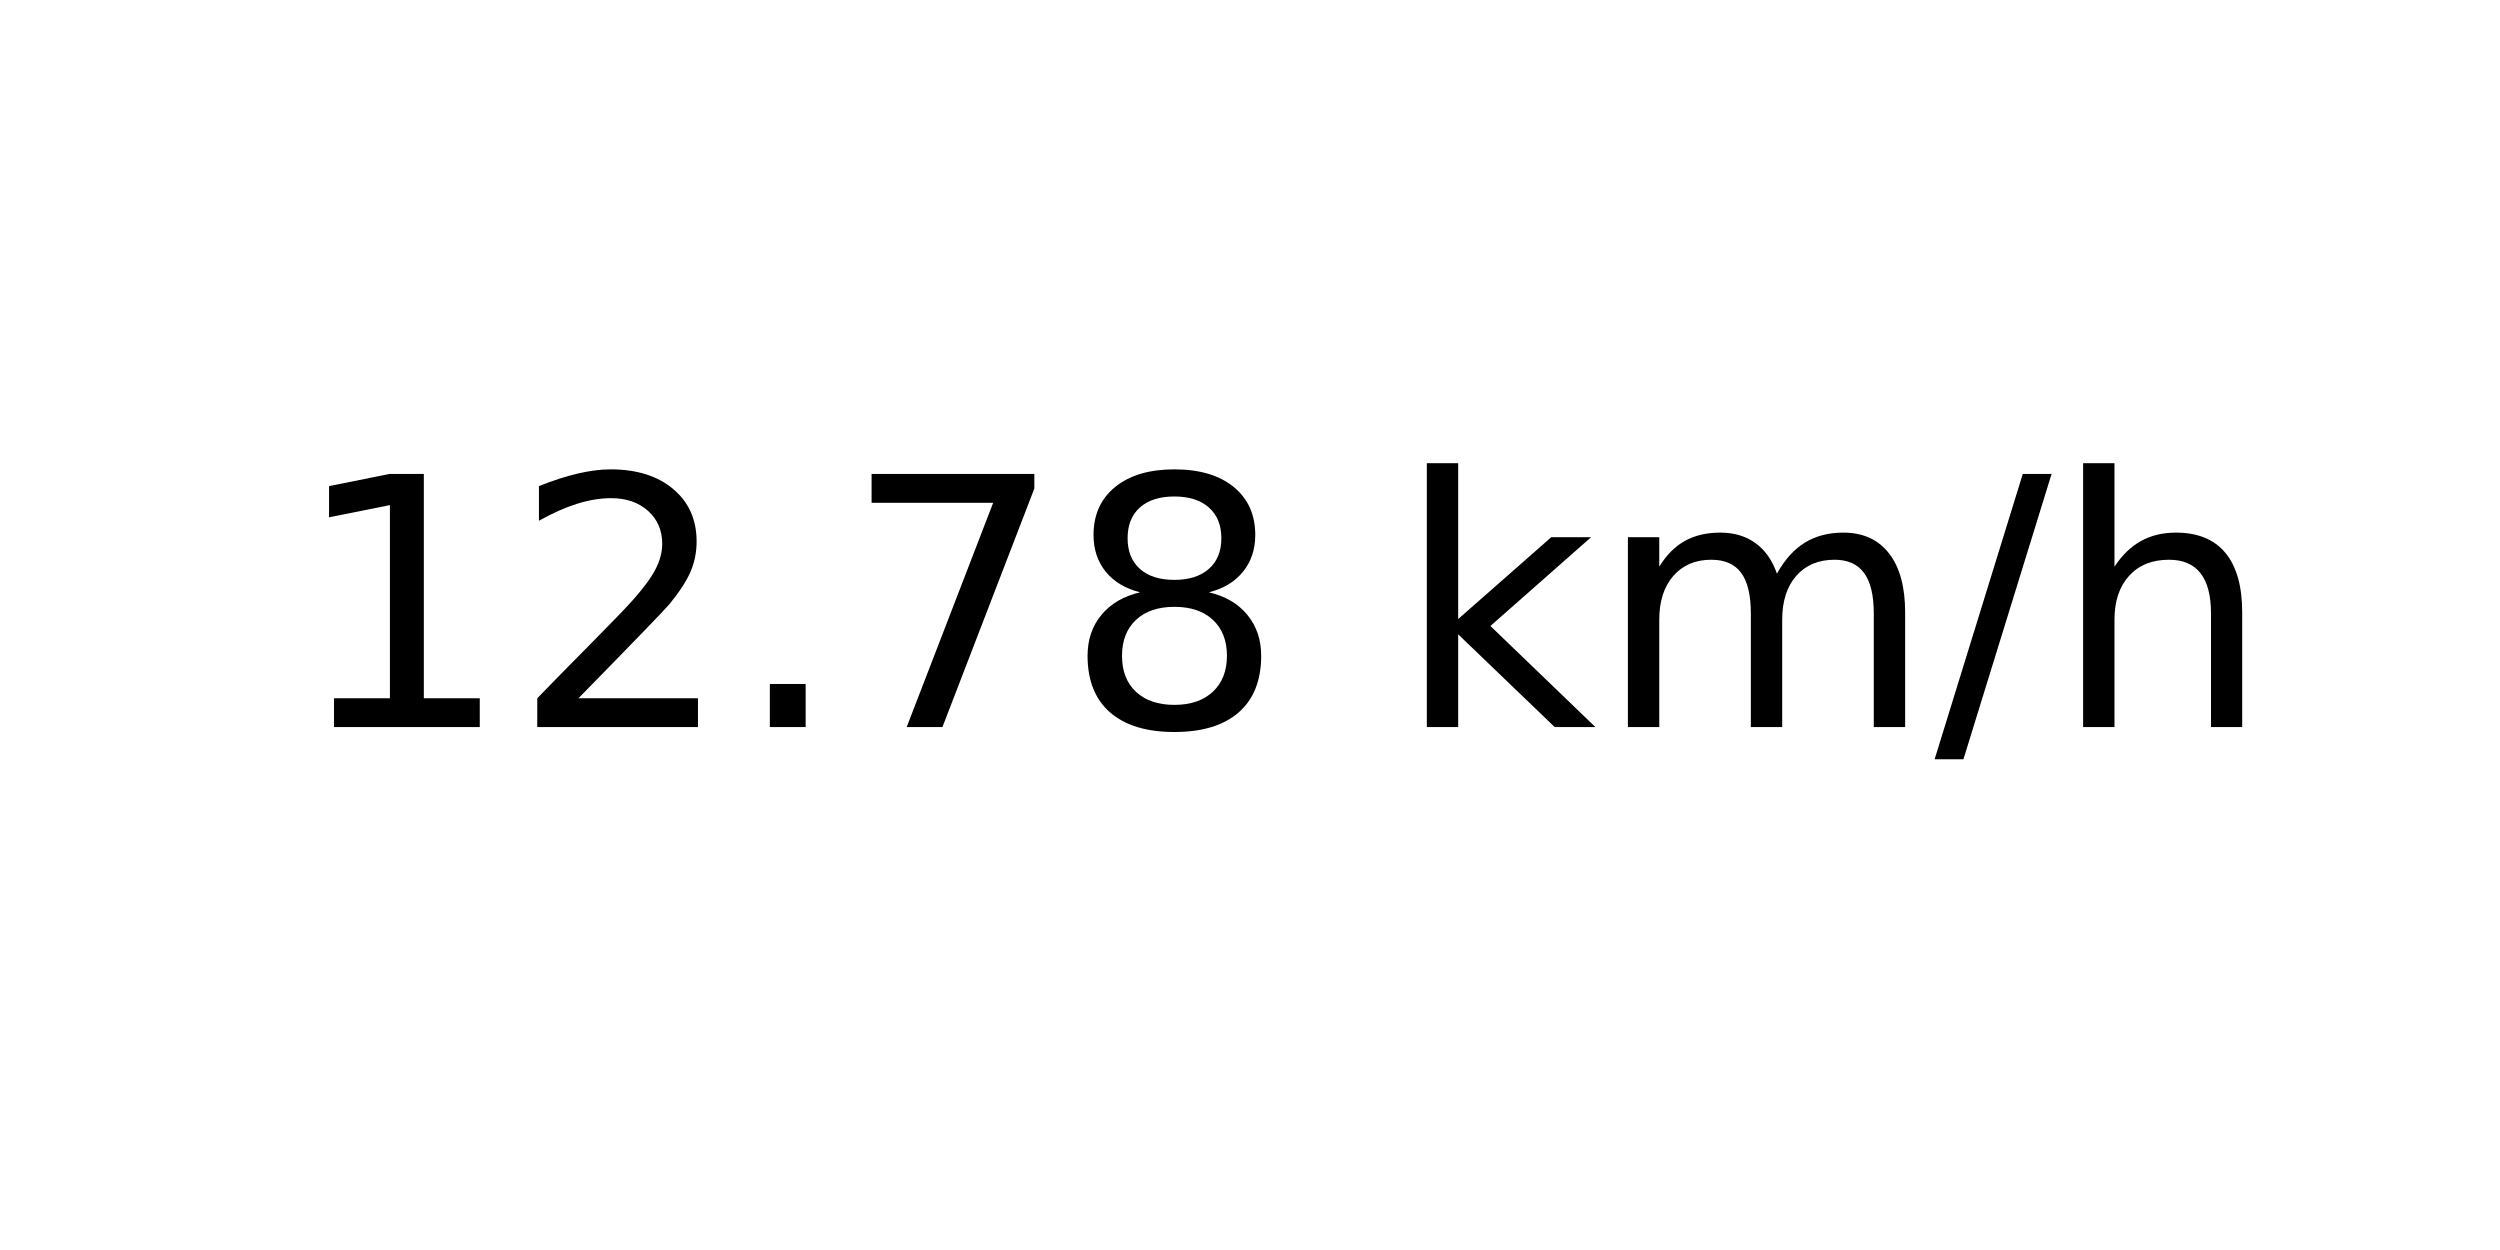
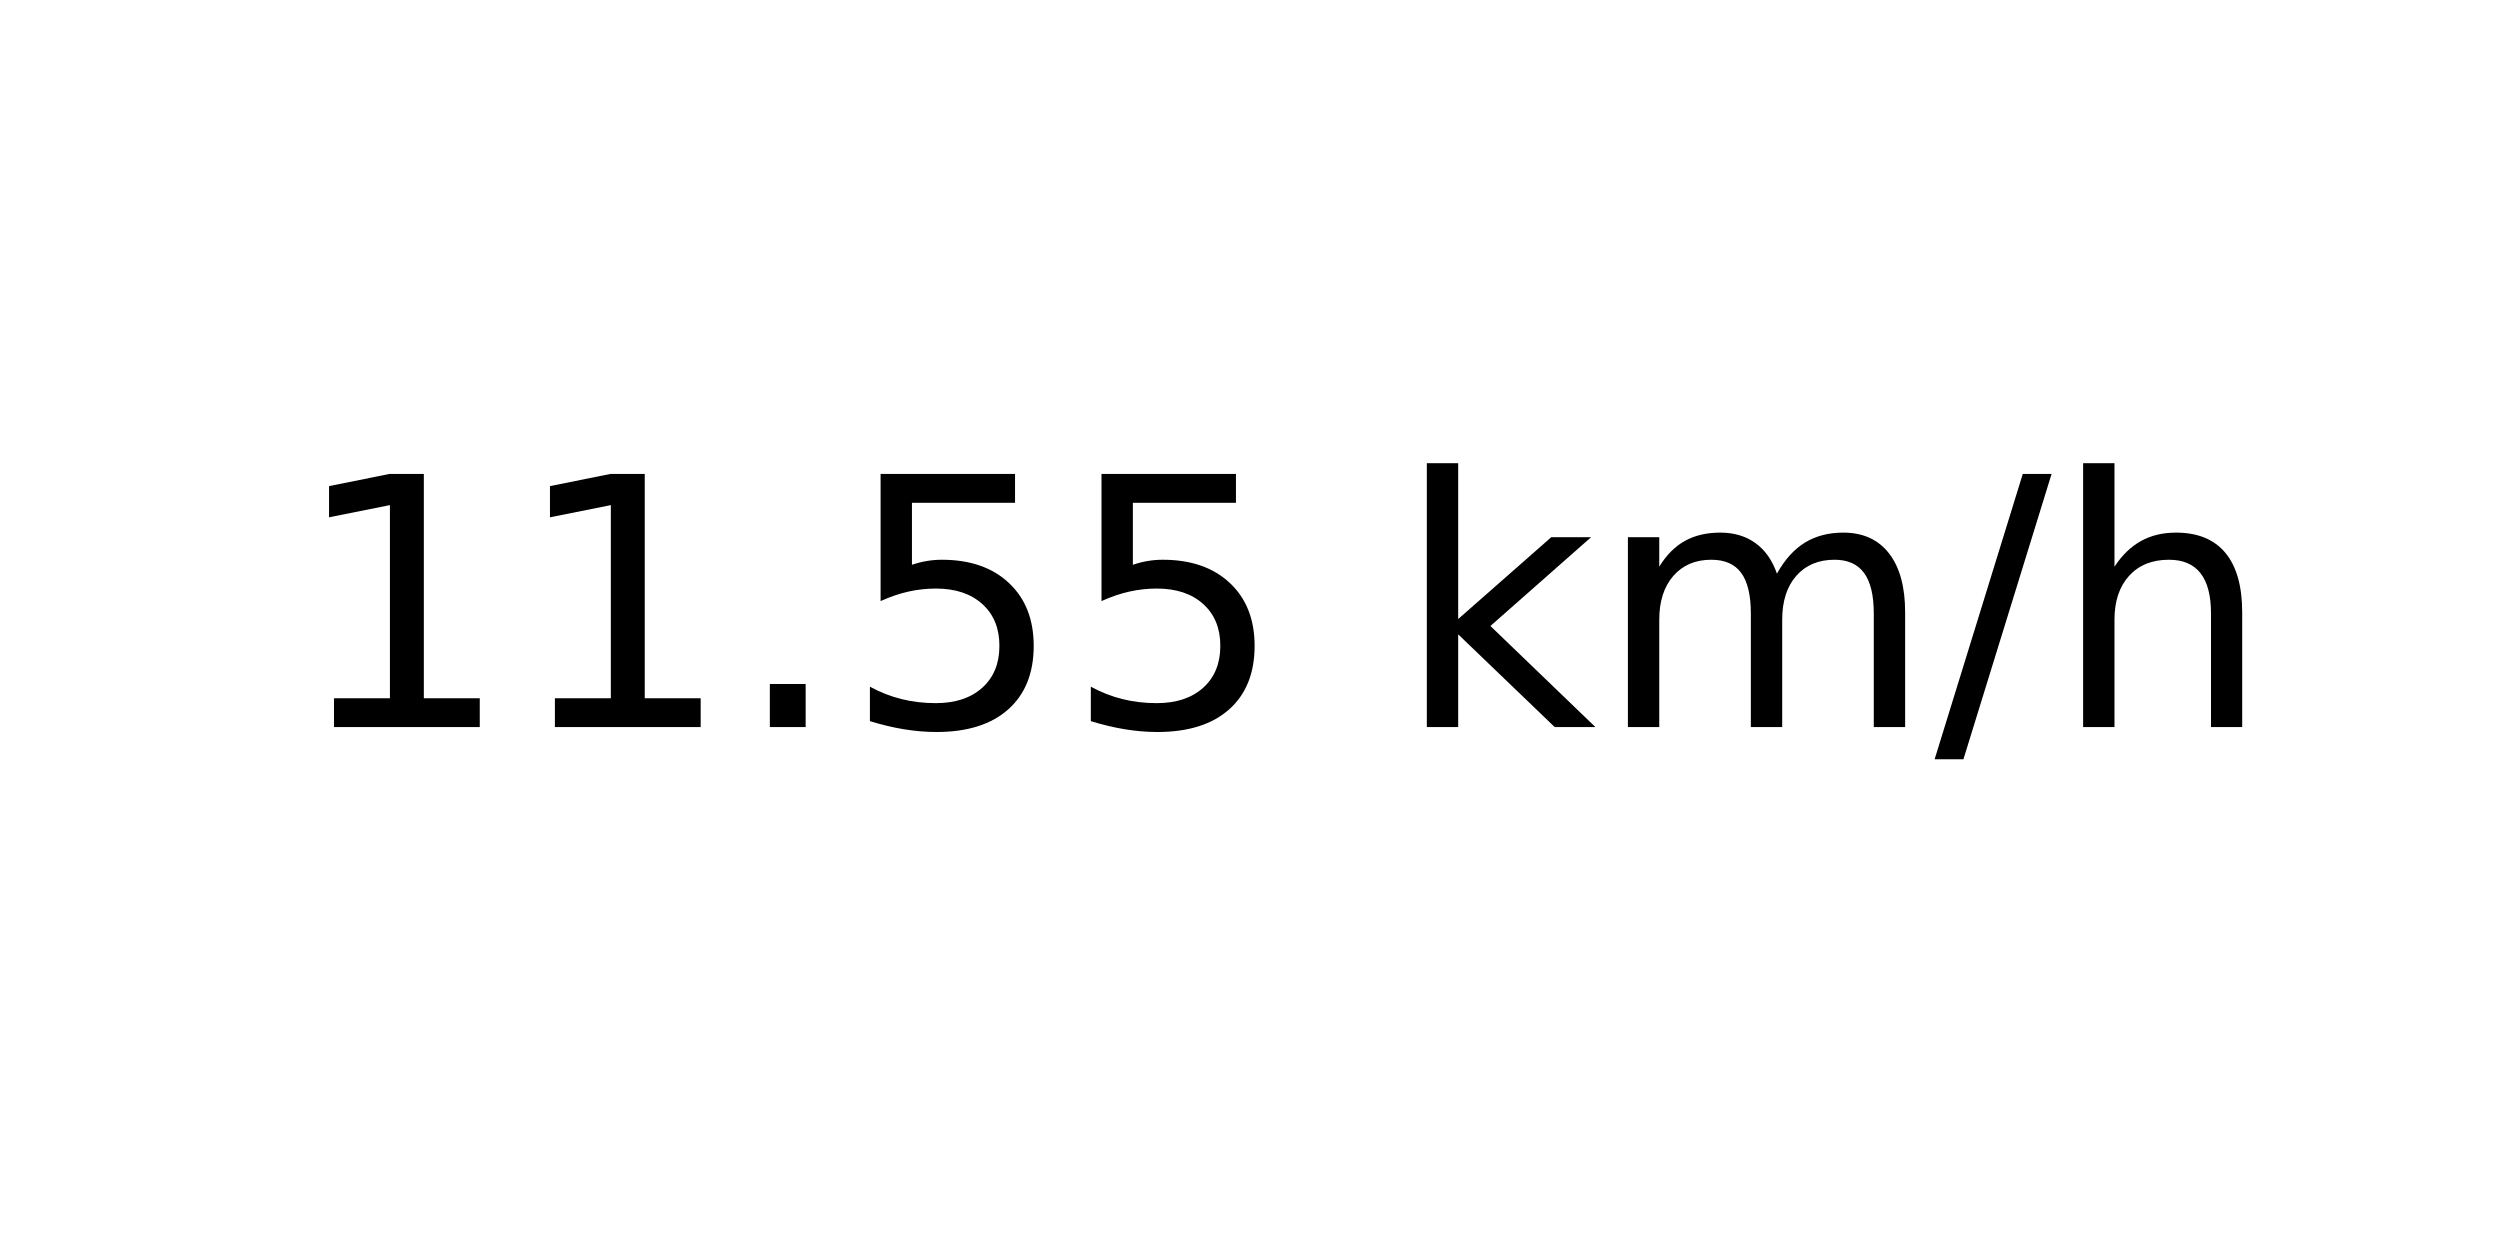
<svg xmlns="http://www.w3.org/2000/svg" xmlns:xlink="http://www.w3.org/1999/xlink" width="72pt" height="36pt" viewBox="0 0 72 36" version="1.1">
  <defs>
    <style type="text/css">*{stroke-linejoin: round; stroke-linecap: butt}</style>
  </defs>
  <g id="figure_1">
    <g id="axes_1">
      <g id="text_1">
        <g transform="translate(8.378125 20.93937) scale(0.1 -0.1)">
          <defs>
            <path id="DejaVuSans-31" d="M 794 531  L 1825 531  L 1825 4091  L 703 3866  L 703 4441  L 1819 4666  L 2450 4666  L 2450 531  L 3481 531  L 3481 0  L 794 0  L 794 531  z " transform="scale(0.015625)" />
-             <path id="DejaVuSans-32" d="M 1228 531  L 3431 531  L 3431 0  L 469 0  L 469 531  Q 828 903 1448 1529  Q 2069 2156 2228 2338  Q 2531 2678 2651 2914  Q 2772 3150 2772 3378  Q 2772 3750 2511 3984  Q 2250 4219 1831 4219  Q 1534 4219 1204 4116  Q 875 4013 500 3803  L 500 4441  Q 881 4594 1212 4672  Q 1544 4750 1819 4750  Q 2544 4750 2975 4387  Q 3406 4025 3406 3419  Q 3406 3131 3298 2873  Q 3191 2616 2906 2266  Q 2828 2175 2409 1742  Q 1991 1309 1228 531  z " transform="scale(0.015625)" />
            <path id="DejaVuSans-2e" d="M 684 794  L 1344 794  L 1344 0  L 684 0  L 684 794  z " transform="scale(0.015625)" />
-             <path id="DejaVuSans-37" d="M 525 4666  L 3525 4666  L 3525 4397  L 1831 0  L 1172 0  L 2766 4134  L 525 4134  L 525 4666  z " transform="scale(0.015625)" />
-             <path id="DejaVuSans-38" d="M 2034 2216  Q 1584 2216 1326 1975  Q 1069 1734 1069 1313  Q 1069 891 1326 650  Q 1584 409 2034 409  Q 2484 409 2743 651  Q 3003 894 3003 1313  Q 3003 1734 2745 1975  Q 2488 2216 2034 2216  z M 1403 2484  Q 997 2584 770 2862  Q 544 3141 544 3541  Q 544 4100 942 4425  Q 1341 4750 2034 4750  Q 2731 4750 3128 4425  Q 3525 4100 3525 3541  Q 3525 3141 3298 2862  Q 3072 2584 2669 2484  Q 3125 2378 3379 2068  Q 3634 1759 3634 1313  Q 3634 634 3220 271  Q 2806 -91 2034 -91  Q 1263 -91 848 271  Q 434 634 434 1313  Q 434 1759 690 2068  Q 947 2378 1403 2484  z M 1172 3481  Q 1172 3119 1398 2916  Q 1625 2713 2034 2713  Q 2441 2713 2670 2916  Q 2900 3119 2900 3481  Q 2900 3844 2670 4047  Q 2441 4250 2034 4250  Q 1625 4250 1398 4047  Q 1172 3844 1172 3481  z " transform="scale(0.015625)" />
+             <path id="DejaVuSans-35" d="M 691 4666  L 3169 4666  L 3169 4134  L 1269 4134  L 1269 2991  Q 1406 3038 1543 3061  Q 1681 3084 1819 3084  Q 2600 3084 3056 2656  Q 3513 2228 3513 1497  Q 3513 744 3044 326  Q 2575 -91 1722 -91  Q 1428 -91 1123 -41  Q 819 9 494 109  L 494 744  Q 775 591 1075 516  Q 1375 441 1709 441  Q 2250 441 2565 725  Q 2881 1009 2881 1497  Q 2881 1984 2565 2268  Q 2250 2553 1709 2553  Q 1456 2553 1204 2497  Q 953 2441 691 2322  L 691 4666  z " transform="scale(0.015625)" />
            <path id="DejaVuSans-20" transform="scale(0.015625)" />
            <path id="DejaVuSans-6b" d="M 581 4863  L 1159 4863  L 1159 1991  L 2875 3500  L 3609 3500  L 1753 1863  L 3688 0  L 2938 0  L 1159 1709  L 1159 0  L 581 0  L 581 4863  z " transform="scale(0.015625)" />
            <path id="DejaVuSans-6d" d="M 3328 2828  Q 3544 3216 3844 3400  Q 4144 3584 4550 3584  Q 5097 3584 5394 3201  Q 5691 2819 5691 2113  L 5691 0  L 5113 0  L 5113 2094  Q 5113 2597 4934 2840  Q 4756 3084 4391 3084  Q 3944 3084 3684 2787  Q 3425 2491 3425 1978  L 3425 0  L 2847 0  L 2847 2094  Q 2847 2600 2669 2842  Q 2491 3084 2119 3084  Q 1678 3084 1418 2786  Q 1159 2488 1159 1978  L 1159 0  L 581 0  L 581 3500  L 1159 3500  L 1159 2956  Q 1356 3278 1631 3431  Q 1906 3584 2284 3584  Q 2666 3584 2933 3390  Q 3200 3197 3328 2828  z " transform="scale(0.015625)" />
            <path id="DejaVuSans-2f" d="M 1625 4666  L 2156 4666  L 531 -594  L 0 -594  L 1625 4666  z " transform="scale(0.015625)" />
            <path id="DejaVuSans-68" d="M 3513 2113  L 3513 0  L 2938 0  L 2938 2094  Q 2938 2591 2744 2837  Q 2550 3084 2163 3084  Q 1697 3084 1428 2787  Q 1159 2491 1159 1978  L 1159 0  L 581 0  L 581 4863  L 1159 4863  L 1159 2956  Q 1366 3272 1645 3428  Q 1925 3584 2291 3584  Q 2894 3584 3203 3211  Q 3513 2838 3513 2113  z " transform="scale(0.015625)" />
          </defs>
          <use xlink:href="#DejaVuSans-31" />
-           <use xlink:href="#DejaVuSans-32" x="63.623" />
+           <use xlink:href="#DejaVuSans-31" x="63.623" />
          <use xlink:href="#DejaVuSans-2e" x="127.246" />
-           <use xlink:href="#DejaVuSans-37" x="159.033" />
-           <use xlink:href="#DejaVuSans-38" x="222.656" />
+           <use xlink:href="#DejaVuSans-35" x="159.033" />
+           <use xlink:href="#DejaVuSans-35" x="222.656" />
          <use xlink:href="#DejaVuSans-20" x="286.279" />
          <use xlink:href="#DejaVuSans-6b" x="318.066" />
          <use xlink:href="#DejaVuSans-6d" x="375.977" />
          <use xlink:href="#DejaVuSans-2f" x="473.389" />
          <use xlink:href="#DejaVuSans-68" x="507.08" />
        </g>
      </g>
    </g>
  </g>
</svg>
